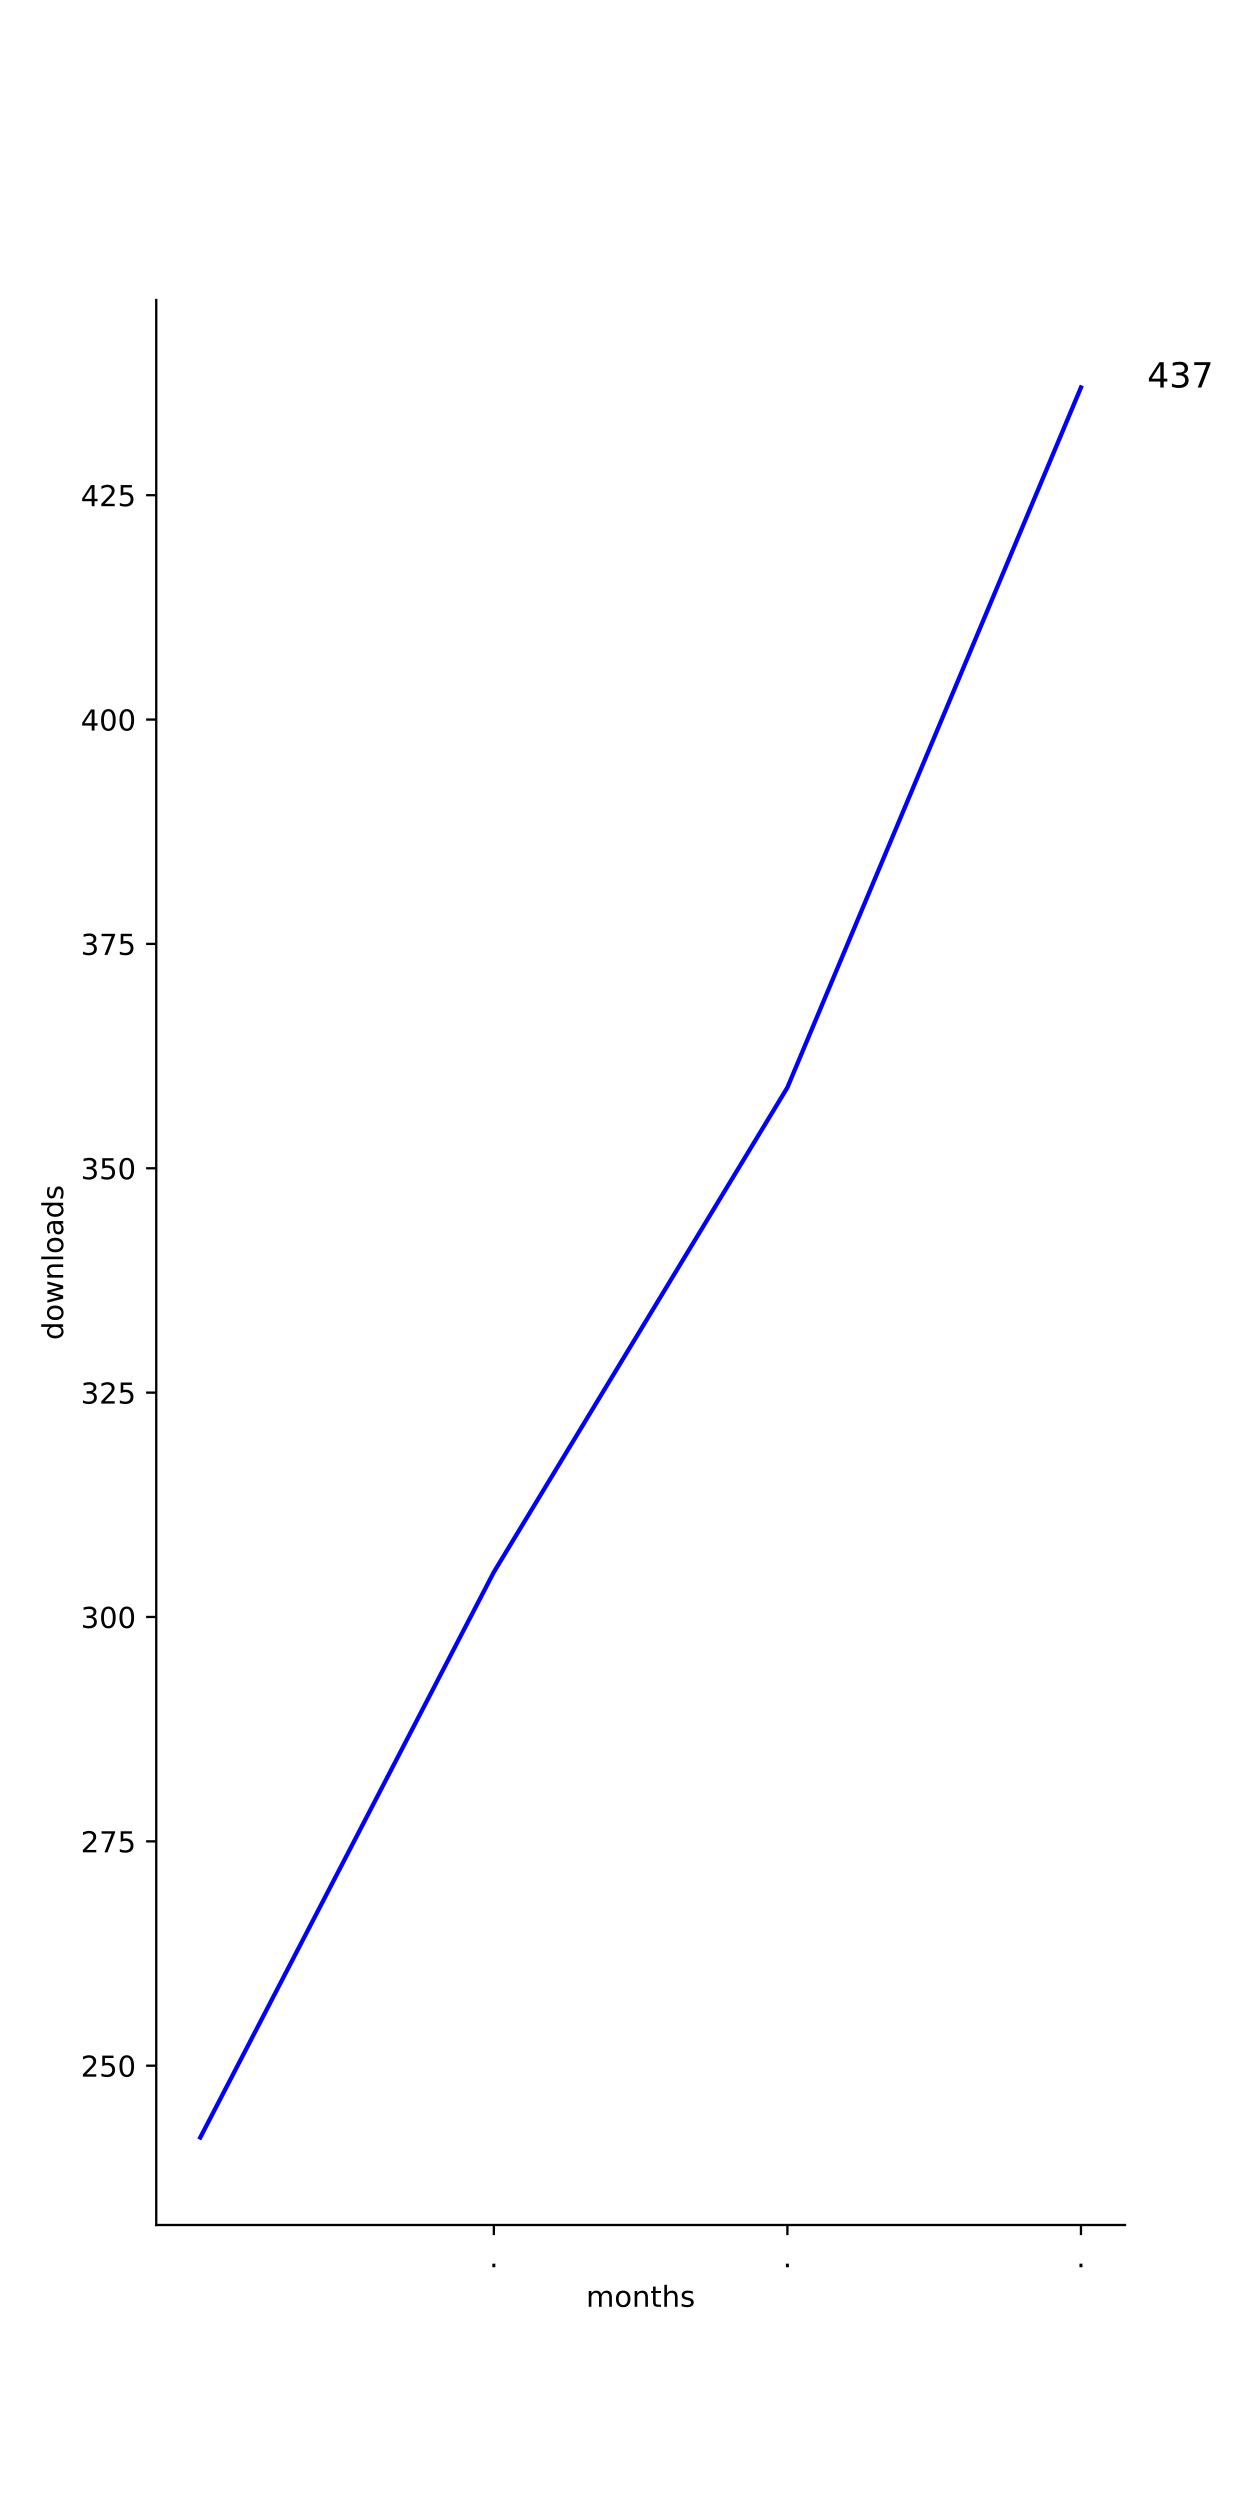
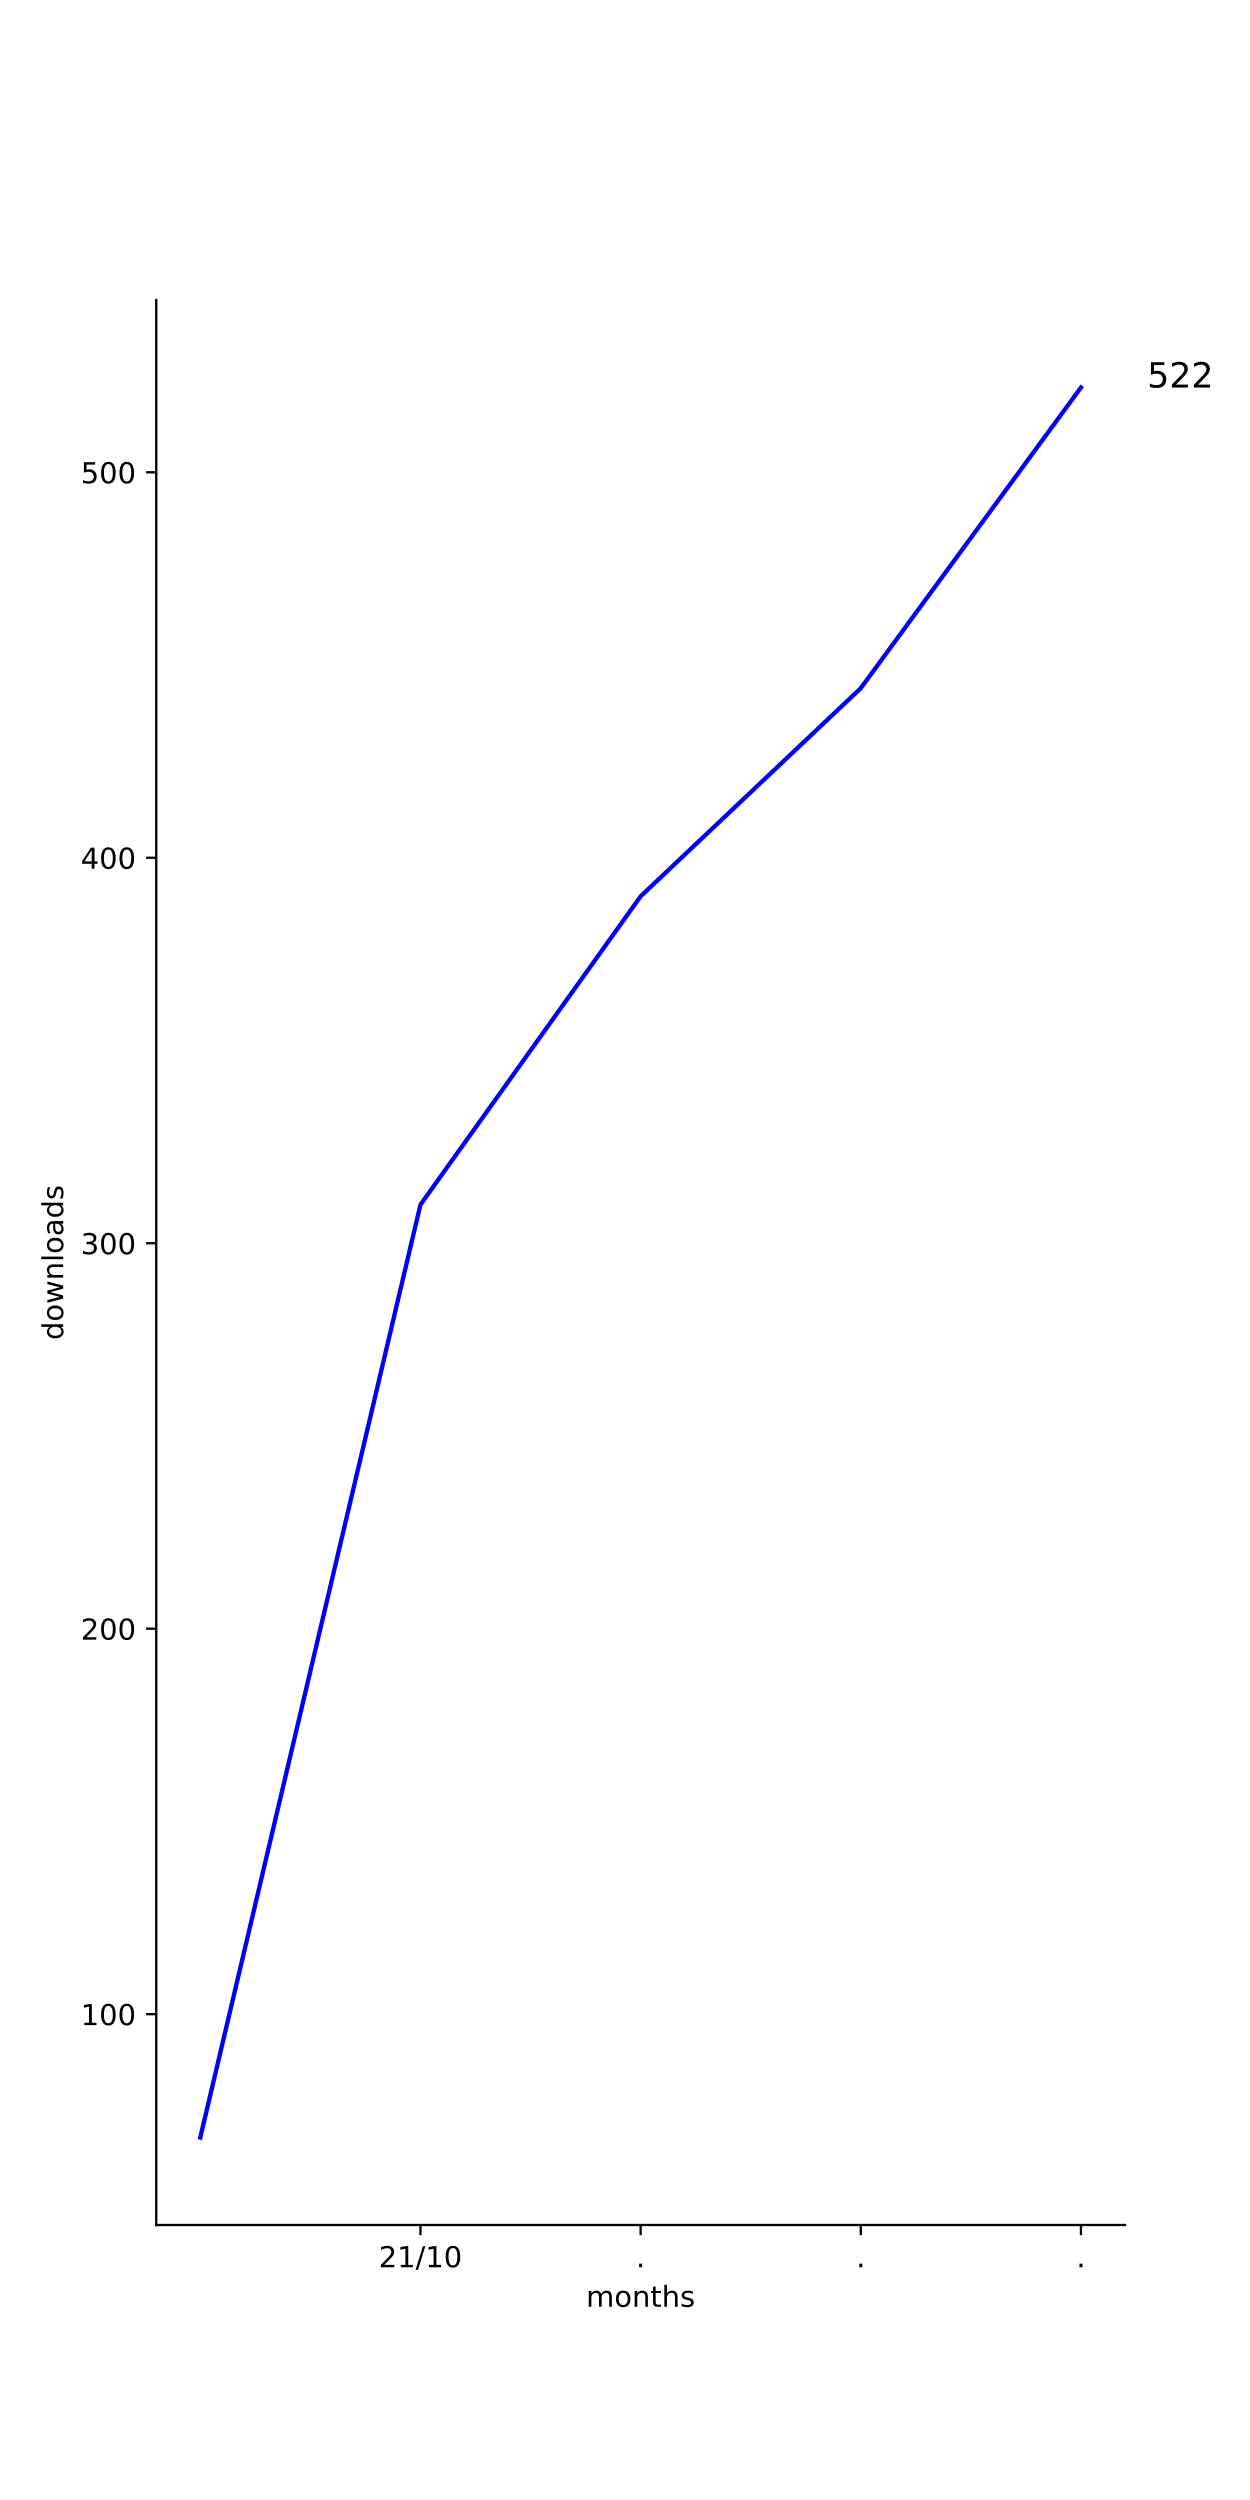
<svg xmlns="http://www.w3.org/2000/svg" xmlns:xlink="http://www.w3.org/1999/xlink" height="864pt" version="1.1" viewBox="0 0 432 864" width="432pt">
  <defs>
    <style type="text/css">
*{stroke-linecap:butt;stroke-linejoin:round;}
  </style>
  </defs>
  <g id="figure_1">
    <g id="patch_1">
      <path d="M 0 864  L 432 864  L 432 0  L 0 0  z " style="fill:#ffffff;" />
    </g>
    <g id="axes_1">
      <g id="patch_2">
        <path d="M 54 768.96  L 388.8 768.96  L 388.8 103.68  L 54 103.68  z " style="fill:#ffffff;" />
      </g>
      <g id="matplotlib.axis_1">
        <g id="xtick_1">
          <g id="line2d_1">
            <defs>
-               <path d="M 0 0  L 0 3.5  " id="m7b4c1b8948" style="stroke:#000000;stroke-width:0.8;" />
-             </defs>
-             <g>
-               <use style="stroke:#000000;stroke-width:0.8;" x="170.673" xlink:href="#m7b4c1b8948" y="768.96" />
+               <path d="M 0 0  L 0 3.5  " id="md4a7acbf1b" style="stroke:#000000;stroke-width:0.8;" />
+             </defs>
+             <g>
+               <use style="stroke:#000000;stroke-width:0.8;" x="145.309" xlink:href="#md4a7acbf1b" y="768.96" />
            </g>
          </g>
          <g id="text_1">
            <defs>
-               <path d="M 10.688 12.406  L 21 12.406  L 21 0  L 10.688 0  z " id="DejaVuSans-2e" />
-             </defs>
-             <g transform="translate(169.0837 783.5584)scale(0.1 -0.1)">
-               <use xlink:href="#DejaVuSans-2e" />
+               <path d="M 19.188 8.297  L 53.609 8.297  L 53.609 0  L 7.328 0  L 7.328 8.297  Q 12.938 14.109 22.625 23.891  Q 32.328 33.688 34.812 36.531  Q 39.547 41.844 41.422 45.531  Q 43.312 49.219 43.312 52.781  Q 43.312 58.594 39.234 62.25  Q 35.156 65.922 28.609 65.922  Q 23.969 65.922 18.812 64.312  Q 13.672 62.703 7.812 59.422  L 7.812 69.391  Q 13.766 71.781 18.938 73  Q 24.125 74.219 28.422 74.219  Q 39.75 74.219 46.484 68.547  Q 53.219 62.891 53.219 53.422  Q 53.219 48.922 51.531 44.891  Q 49.859 40.875 45.406 35.406  Q 44.188 33.984 37.641 27.219  Q 31.109 20.453 19.188 8.297  z " id="DejaVuSans-32" />
+               <path d="M 12.406 8.297  L 28.516 8.297  L 28.516 63.922  L 10.984 60.406  L 10.984 69.391  L 28.422 72.906  L 38.281 72.906  L 38.281 8.297  L 54.391 8.297  L 54.391 0  L 12.406 0  z " id="DejaVuSans-31" />
+               <path d="M 25.391 72.906  L 33.688 72.906  L 8.297 -9.281  L 0 -9.281  z " id="DejaVuSans-2f" />
+               <path d="M 31.781 66.406  Q 24.172 66.406 20.328 58.906  Q 16.5 51.422 16.5 36.375  Q 16.5 21.391 20.328 13.891  Q 24.172 6.391 31.781 6.391  Q 39.453 6.391 43.281 13.891  Q 47.125 21.391 47.125 36.375  Q 47.125 51.422 43.281 58.906  Q 39.453 66.406 31.781 66.406  z M 31.781 74.219  Q 44.047 74.219 50.516 64.516  Q 56.984 54.828 56.984 36.375  Q 56.984 17.969 50.516 8.266  Q 44.047 -1.422 31.781 -1.422  Q 19.531 -1.422 13.062 8.266  Q 6.594 17.969 6.594 36.375  Q 6.594 54.828 13.062 64.516  Q 19.531 74.219 31.781 74.219  z " id="DejaVuSans-30" />
+             </defs>
+             <g transform="translate(130.8997 783.5584)scale(0.1 -0.1)">
+               <use xlink:href="#DejaVuSans-32" />
+               <use x="63.623" xlink:href="#DejaVuSans-31" />
+               <use x="127.246" xlink:href="#DejaVuSans-2f" />
+               <use x="160.938" xlink:href="#DejaVuSans-31" />
+               <use x="224.561" xlink:href="#DejaVuSans-30" />
            </g>
          </g>
        </g>
        <g id="xtick_2">
          <g id="line2d_2">
            <g>
-               <use style="stroke:#000000;stroke-width:0.8;" x="272.127" xlink:href="#m7b4c1b8948" y="768.96" />
+               <use style="stroke:#000000;stroke-width:0.8;" x="221.4" xlink:href="#md4a7acbf1b" y="768.96" />
            </g>
          </g>
          <g id="text_2">
-             <g transform="translate(270.5382 783.5584)scale(0.1 -0.1)">
+             <defs>
+               <path d="M 10.688 12.406  L 21 12.406  L 21 0  L 10.688 0  z " id="DejaVuSans-2e" />
+             </defs>
+             <g transform="translate(219.8109 783.5584)scale(0.1 -0.1)">
              <use xlink:href="#DejaVuSans-2e" />
            </g>
          </g>
        </g>
        <g id="xtick_3">
          <g id="line2d_3">
            <g>
-               <use style="stroke:#000000;stroke-width:0.8;" x="373.582" xlink:href="#m7b4c1b8948" y="768.96" />
+               <use style="stroke:#000000;stroke-width:0.8;" x="297.491" xlink:href="#md4a7acbf1b" y="768.96" />
            </g>
          </g>
          <g id="text_3">
+             <g transform="translate(295.9018 783.5584)scale(0.1 -0.1)">
+               <use xlink:href="#DejaVuSans-2e" />
+             </g>
+           </g>
+         </g>
+         <g id="xtick_4">
+           <g id="line2d_4">
+             <g>
+               <use style="stroke:#000000;stroke-width:0.8;" x="373.582" xlink:href="#md4a7acbf1b" y="768.96" />
+             </g>
+           </g>
+           <g id="text_4">
            <g transform="translate(371.9928 783.5584)scale(0.1 -0.1)">
              <use xlink:href="#DejaVuSans-2e" />
            </g>
          </g>
        </g>
-         <g id="text_4">
+         <g id="text_5">
          <defs>
            <path d="M 52 44.188  Q 55.375 50.25 60.062 53.125  Q 64.75 56 71.094 56  Q 79.641 56 84.281 50.016  Q 88.922 44.047 88.922 33.016  L 88.922 0  L 79.891 0  L 79.891 32.719  Q 79.891 40.578 77.094 44.375  Q 74.312 48.188 68.609 48.188  Q 61.625 48.188 57.562 43.547  Q 53.516 38.922 53.516 30.906  L 53.516 0  L 44.484 0  L 44.484 32.719  Q 44.484 40.625 41.703 44.406  Q 38.922 48.188 33.109 48.188  Q 26.219 48.188 22.156 43.531  Q 18.109 38.875 18.109 30.906  L 18.109 0  L 9.078 0  L 9.078 54.688  L 18.109 54.688  L 18.109 46.188  Q 21.188 51.219 25.484 53.609  Q 29.781 56 35.688 56  Q 41.656 56 45.828 52.969  Q 50 49.953 52 44.188  z " id="DejaVuSans-6d" />
            <path d="M 30.609 48.391  Q 23.391 48.391 19.188 42.75  Q 14.984 37.109 14.984 27.297  Q 14.984 17.484 19.156 11.844  Q 23.344 6.203 30.609 6.203  Q 37.797 6.203 41.984 11.859  Q 46.188 17.531 46.188 27.297  Q 46.188 37.016 41.984 42.703  Q 37.797 48.391 30.609 48.391  z M 30.609 56  Q 42.328 56 49.016 48.375  Q 55.719 40.766 55.719 27.297  Q 55.719 13.875 49.016 6.219  Q 42.328 -1.422 30.609 -1.422  Q 18.844 -1.422 12.172 6.219  Q 5.516 13.875 5.516 27.297  Q 5.516 40.766 12.172 48.375  Q 18.844 56 30.609 56  z " id="DejaVuSans-6f" />
            <path d="M 54.891 33.016  L 54.891 0  L 45.906 0  L 45.906 32.719  Q 45.906 40.484 42.875 44.328  Q 39.844 48.188 33.797 48.188  Q 26.516 48.188 22.312 43.547  Q 18.109 38.922 18.109 30.906  L 18.109 0  L 9.078 0  L 9.078 54.688  L 18.109 54.688  L 18.109 46.188  Q 21.344 51.125 25.703 53.562  Q 30.078 56 35.797 56  Q 45.219 56 50.047 50.172  Q 54.891 44.344 54.891 33.016  z " id="DejaVuSans-6e" />
            <path d="M 18.312 70.219  L 18.312 54.688  L 36.812 54.688  L 36.812 47.703  L 18.312 47.703  L 18.312 18.016  Q 18.312 11.328 20.141 9.422  Q 21.969 7.516 27.594 7.516  L 36.812 7.516  L 36.812 0  L 27.594 0  Q 17.188 0 13.234 3.875  Q 9.281 7.766 9.281 18.016  L 9.281 47.703  L 2.688 47.703  L 2.688 54.688  L 9.281 54.688  L 9.281 70.219  z " id="DejaVuSans-74" />
            <path d="M 54.891 33.016  L 54.891 0  L 45.906 0  L 45.906 32.719  Q 45.906 40.484 42.875 44.328  Q 39.844 48.188 33.797 48.188  Q 26.516 48.188 22.312 43.547  Q 18.109 38.922 18.109 30.906  L 18.109 0  L 9.078 0  L 9.078 75.984  L 18.109 75.984  L 18.109 46.188  Q 21.344 51.125 25.703 53.562  Q 30.078 56 35.797 56  Q 45.219 56 50.047 50.172  Q 54.891 44.344 54.891 33.016  z " id="DejaVuSans-68" />
            <path d="M 44.281 53.078  L 44.281 44.578  Q 40.484 46.531 36.375 47.5  Q 32.281 48.484 27.875 48.484  Q 21.188 48.484 17.844 46.438  Q 14.5 44.391 14.5 40.281  Q 14.5 37.156 16.891 35.375  Q 19.281 33.594 26.516 31.984  L 29.594 31.297  Q 39.156 29.25 43.188 25.516  Q 47.219 21.781 47.219 15.094  Q 47.219 7.469 41.188 3.016  Q 35.156 -1.422 24.609 -1.422  Q 20.219 -1.422 15.453 -0.562  Q 10.688 0.297 5.422 2  L 5.422 11.281  Q 10.406 8.688 15.234 7.391  Q 20.062 6.109 24.812 6.109  Q 31.156 6.109 34.562 8.281  Q 37.984 10.453 37.984 14.406  Q 37.984 18.062 35.516 20.016  Q 33.062 21.969 24.703 23.781  L 21.578 24.516  Q 13.234 26.266 9.516 29.906  Q 5.812 33.547 5.812 39.891  Q 5.812 47.609 11.281 51.797  Q 16.75 56 26.812 56  Q 31.781 56 36.172 55.266  Q 40.578 54.547 44.281 53.078  z " id="DejaVuSans-73" />
          </defs>
          <g transform="translate(202.568 797.2366)scale(0.1 -0.1)">
            <use xlink:href="#DejaVuSans-6d" />
            <use x="97.412" xlink:href="#DejaVuSans-6f" />
            <use x="158.594" xlink:href="#DejaVuSans-6e" />
            <use x="221.973" xlink:href="#DejaVuSans-74" />
            <use x="261.182" xlink:href="#DejaVuSans-68" />
            <use x="324.561" xlink:href="#DejaVuSans-73" />
          </g>
        </g>
      </g>
      <g id="matplotlib.axis_2">
        <g id="ytick_1">
-           <g id="line2d_4">
-             <defs>
-               <path d="M 0 0  L -3.5 0  " id="m8cdf43f70f" style="stroke:#000000;stroke-width:0.8;" />
-             </defs>
-             <g>
-               <use style="stroke:#000000;stroke-width:0.8;" x="54" xlink:href="#m8cdf43f70f" y="713.908" />
-             </g>
-           </g>
-           <g id="text_5">
-             <defs>
-               <path d="M 19.188 8.297  L 53.609 8.297  L 53.609 0  L 7.328 0  L 7.328 8.297  Q 12.938 14.109 22.625 23.891  Q 32.328 33.688 34.812 36.531  Q 39.547 41.844 41.422 45.531  Q 43.312 49.219 43.312 52.781  Q 43.312 58.594 39.234 62.25  Q 35.156 65.922 28.609 65.922  Q 23.969 65.922 18.812 64.312  Q 13.672 62.703 7.812 59.422  L 7.812 69.391  Q 13.766 71.781 18.938 73  Q 24.125 74.219 28.422 74.219  Q 39.75 74.219 46.484 68.547  Q 53.219 62.891 53.219 53.422  Q 53.219 48.922 51.531 44.891  Q 49.859 40.875 45.406 35.406  Q 44.188 33.984 37.641 27.219  Q 31.109 20.453 19.188 8.297  z " id="DejaVuSans-32" />
+           <g id="line2d_5">
+             <defs>
+               <path d="M 0 0  L -3.5 0  " id="m9a97583006" style="stroke:#000000;stroke-width:0.8;" />
+             </defs>
+             <g>
+               <use style="stroke:#000000;stroke-width:0.8;" x="54" xlink:href="#m9a97583006" y="696.091" />
+             </g>
+           </g>
+           <g id="text_6">
+             <g transform="translate(27.9125 699.8901)scale(0.1 -0.1)">
+               <use xlink:href="#DejaVuSans-31" />
+               <use x="63.623" xlink:href="#DejaVuSans-30" />
+               <use x="127.246" xlink:href="#DejaVuSans-30" />
+             </g>
+           </g>
+         </g>
+         <g id="ytick_2">
+           <g id="line2d_6">
+             <g>
+               <use style="stroke:#000000;stroke-width:0.8;" x="54" xlink:href="#m9a97583006" y="562.875" />
+             </g>
+           </g>
+           <g id="text_7">
+             <g transform="translate(27.9125 566.6743)scale(0.1 -0.1)">
+               <use xlink:href="#DejaVuSans-32" />
+               <use x="63.623" xlink:href="#DejaVuSans-30" />
+               <use x="127.246" xlink:href="#DejaVuSans-30" />
+             </g>
+           </g>
+         </g>
+         <g id="ytick_3">
+           <g id="line2d_7">
+             <g>
+               <use style="stroke:#000000;stroke-width:0.8;" x="54" xlink:href="#m9a97583006" y="429.659" />
+             </g>
+           </g>
+           <g id="text_8">
+             <defs>
+               <path d="M 40.578 39.312  Q 47.656 37.797 51.625 33  Q 55.609 28.219 55.609 21.188  Q 55.609 10.406 48.188 4.484  Q 40.766 -1.422 27.094 -1.422  Q 22.516 -1.422 17.656 -0.516  Q 12.797 0.391 7.625 2.203  L 7.625 11.719  Q 11.719 9.328 16.594 8.109  Q 21.484 6.891 26.812 6.891  Q 36.078 6.891 40.938 10.547  Q 45.797 14.203 45.797 21.188  Q 45.797 27.641 41.281 31.266  Q 36.766 34.906 28.719 34.906  L 20.219 34.906  L 20.219 43.016  L 29.109 43.016  Q 36.375 43.016 40.234 45.922  Q 44.094 48.828 44.094 54.297  Q 44.094 59.906 40.109 62.906  Q 36.141 65.922 28.719 65.922  Q 24.656 65.922 20.016 65.031  Q 15.375 64.156 9.812 62.312  L 9.812 71.094  Q 15.438 72.656 20.344 73.438  Q 25.25 74.219 29.594 74.219  Q 40.828 74.219 47.359 69.109  Q 53.906 64.016 53.906 55.328  Q 53.906 49.266 50.438 45.094  Q 46.969 40.922 40.578 39.312  z " id="DejaVuSans-33" />
+             </defs>
+             <g transform="translate(27.9125 433.4584)scale(0.1 -0.1)">
+               <use xlink:href="#DejaVuSans-33" />
+               <use x="63.623" xlink:href="#DejaVuSans-30" />
+               <use x="127.246" xlink:href="#DejaVuSans-30" />
+             </g>
+           </g>
+         </g>
+         <g id="ytick_4">
+           <g id="line2d_8">
+             <g>
+               <use style="stroke:#000000;stroke-width:0.8;" x="54" xlink:href="#m9a97583006" y="296.443" />
+             </g>
+           </g>
+           <g id="text_9">
+             <defs>
+               <path d="M 37.797 64.312  L 12.891 25.391  L 37.797 25.391  z M 35.203 72.906  L 47.609 72.906  L 47.609 25.391  L 58.016 25.391  L 58.016 17.188  L 47.609 17.188  L 47.609 0  L 37.797 0  L 37.797 17.188  L 4.891 17.188  L 4.891 26.703  z " id="DejaVuSans-34" />
+             </defs>
+             <g transform="translate(27.9125 300.2426)scale(0.1 -0.1)">
+               <use xlink:href="#DejaVuSans-34" />
+               <use x="63.623" xlink:href="#DejaVuSans-30" />
+               <use x="127.246" xlink:href="#DejaVuSans-30" />
+             </g>
+           </g>
+         </g>
+         <g id="ytick_5">
+           <g id="line2d_9">
+             <g>
+               <use style="stroke:#000000;stroke-width:0.8;" x="54" xlink:href="#m9a97583006" y="163.227" />
+             </g>
+           </g>
+           <g id="text_10">
+             <defs>
              <path d="M 10.797 72.906  L 49.516 72.906  L 49.516 64.594  L 19.828 64.594  L 19.828 46.734  Q 21.969 47.469 24.109 47.828  Q 26.266 48.188 28.422 48.188  Q 40.625 48.188 47.75 41.5  Q 54.891 34.812 54.891 23.391  Q 54.891 11.625 47.562 5.094  Q 40.234 -1.422 26.906 -1.422  Q 22.312 -1.422 17.547 -0.641  Q 12.797 0.141 7.719 1.703  L 7.719 11.625  Q 12.109 9.234 16.797 8.062  Q 21.484 6.891 26.703 6.891  Q 35.156 6.891 40.078 11.328  Q 45.016 15.766 45.016 23.391  Q 45.016 31 40.078 35.438  Q 35.156 39.891 26.703 39.891  Q 22.75 39.891 18.812 39.016  Q 14.891 38.141 10.797 36.281  z " id="DejaVuSans-35" />
-               <path d="M 31.781 66.406  Q 24.172 66.406 20.328 58.906  Q 16.5 51.422 16.5 36.375  Q 16.5 21.391 20.328 13.891  Q 24.172 6.391 31.781 6.391  Q 39.453 6.391 43.281 13.891  Q 47.125 21.391 47.125 36.375  Q 47.125 51.422 43.281 58.906  Q 39.453 66.406 31.781 66.406  z M 31.781 74.219  Q 44.047 74.219 50.516 64.516  Q 56.984 54.828 56.984 36.375  Q 56.984 17.969 50.516 8.266  Q 44.047 -1.422 31.781 -1.422  Q 19.531 -1.422 13.062 8.266  Q 6.594 17.969 6.594 36.375  Q 6.594 54.828 13.062 64.516  Q 19.531 74.219 31.781 74.219  z " id="DejaVuSans-30" />
-             </defs>
-             <g transform="translate(27.9125 717.7069)scale(0.1 -0.1)">
-               <use xlink:href="#DejaVuSans-32" />
-               <use x="63.623" xlink:href="#DejaVuSans-35" />
-               <use x="127.246" xlink:href="#DejaVuSans-30" />
-             </g>
-           </g>
-         </g>
-         <g id="ytick_2">
-           <g id="line2d_5">
-             <g>
-               <use style="stroke:#000000;stroke-width:0.8;" x="54" xlink:href="#m8cdf43f70f" y="636.369" />
-             </g>
-           </g>
-           <g id="text_6">
-             <defs>
-               <path d="M 8.203 72.906  L 55.078 72.906  L 55.078 68.703  L 28.609 0  L 18.312 0  L 43.219 64.594  L 8.203 64.594  z " id="DejaVuSans-37" />
-             </defs>
-             <g transform="translate(27.9125 640.1685)scale(0.1 -0.1)">
-               <use xlink:href="#DejaVuSans-32" />
-               <use x="63.623" xlink:href="#DejaVuSans-37" />
-               <use x="127.246" xlink:href="#DejaVuSans-35" />
-             </g>
-           </g>
-         </g>
-         <g id="ytick_3">
-           <g id="line2d_6">
-             <g>
-               <use style="stroke:#000000;stroke-width:0.8;" x="54" xlink:href="#m8cdf43f70f" y="558.831" />
-             </g>
-           </g>
-           <g id="text_7">
-             <defs>
-               <path d="M 40.578 39.312  Q 47.656 37.797 51.625 33  Q 55.609 28.219 55.609 21.188  Q 55.609 10.406 48.188 4.484  Q 40.766 -1.422 27.094 -1.422  Q 22.516 -1.422 17.656 -0.516  Q 12.797 0.391 7.625 2.203  L 7.625 11.719  Q 11.719 9.328 16.594 8.109  Q 21.484 6.891 26.812 6.891  Q 36.078 6.891 40.938 10.547  Q 45.797 14.203 45.797 21.188  Q 45.797 27.641 41.281 31.266  Q 36.766 34.906 28.719 34.906  L 20.219 34.906  L 20.219 43.016  L 29.109 43.016  Q 36.375 43.016 40.234 45.922  Q 44.094 48.828 44.094 54.297  Q 44.094 59.906 40.109 62.906  Q 36.141 65.922 28.719 65.922  Q 24.656 65.922 20.016 65.031  Q 15.375 64.156 9.812 62.312  L 9.812 71.094  Q 15.438 72.656 20.344 73.438  Q 25.25 74.219 29.594 74.219  Q 40.828 74.219 47.359 69.109  Q 53.906 64.016 53.906 55.328  Q 53.906 49.266 50.438 45.094  Q 46.969 40.922 40.578 39.312  z " id="DejaVuSans-33" />
-             </defs>
-             <g transform="translate(27.9125 562.63)scale(0.1 -0.1)">
-               <use xlink:href="#DejaVuSans-33" />
-               <use x="63.623" xlink:href="#DejaVuSans-30" />
-               <use x="127.246" xlink:href="#DejaVuSans-30" />
-             </g>
-           </g>
-         </g>
-         <g id="ytick_4">
-           <g id="line2d_7">
-             <g>
-               <use style="stroke:#000000;stroke-width:0.8;" x="54" xlink:href="#m8cdf43f70f" y="481.292" />
-             </g>
-           </g>
-           <g id="text_8">
-             <g transform="translate(27.9125 485.0915)scale(0.1 -0.1)">
-               <use xlink:href="#DejaVuSans-33" />
-               <use x="63.623" xlink:href="#DejaVuSans-32" />
-               <use x="127.246" xlink:href="#DejaVuSans-35" />
-             </g>
-           </g>
-         </g>
-         <g id="ytick_5">
-           <g id="line2d_8">
-             <g>
-               <use style="stroke:#000000;stroke-width:0.8;" x="54" xlink:href="#m8cdf43f70f" y="403.754" />
-             </g>
-           </g>
-           <g id="text_9">
-             <g transform="translate(27.9125 407.5531)scale(0.1 -0.1)">
-               <use xlink:href="#DejaVuSans-33" />
-               <use x="63.623" xlink:href="#DejaVuSans-35" />
-               <use x="127.246" xlink:href="#DejaVuSans-30" />
-             </g>
-           </g>
-         </g>
-         <g id="ytick_6">
-           <g id="line2d_9">
-             <g>
-               <use style="stroke:#000000;stroke-width:0.8;" x="54" xlink:href="#m8cdf43f70f" y="326.215" />
-             </g>
-           </g>
-           <g id="text_10">
-             <g transform="translate(27.9125 330.0146)scale(0.1 -0.1)">
-               <use xlink:href="#DejaVuSans-33" />
-               <use x="63.623" xlink:href="#DejaVuSans-37" />
-               <use x="127.246" xlink:href="#DejaVuSans-35" />
-             </g>
-           </g>
-         </g>
-         <g id="ytick_7">
-           <g id="line2d_10">
-             <g>
-               <use style="stroke:#000000;stroke-width:0.8;" x="54" xlink:href="#m8cdf43f70f" y="248.677" />
-             </g>
-           </g>
-           <g id="text_11">
-             <defs>
-               <path d="M 37.797 64.312  L 12.891 25.391  L 37.797 25.391  z M 35.203 72.906  L 47.609 72.906  L 47.609 25.391  L 58.016 25.391  L 58.016 17.188  L 47.609 17.188  L 47.609 0  L 37.797 0  L 37.797 17.188  L 4.891 17.188  L 4.891 26.703  z " id="DejaVuSans-34" />
-             </defs>
-             <g transform="translate(27.9125 252.4761)scale(0.1 -0.1)">
-               <use xlink:href="#DejaVuSans-34" />
-               <use x="63.623" xlink:href="#DejaVuSans-30" />
-               <use x="127.246" xlink:href="#DejaVuSans-30" />
-             </g>
-           </g>
-         </g>
-         <g id="ytick_8">
-           <g id="line2d_11">
-             <g>
-               <use style="stroke:#000000;stroke-width:0.8;" x="54" xlink:href="#m8cdf43f70f" y="171.138" />
-             </g>
-           </g>
-           <g id="text_12">
-             <g transform="translate(27.9125 174.9377)scale(0.1 -0.1)">
-               <use xlink:href="#DejaVuSans-34" />
-               <use x="63.623" xlink:href="#DejaVuSans-32" />
-               <use x="127.246" xlink:href="#DejaVuSans-35" />
-             </g>
-           </g>
-         </g>
-         <g id="text_13">
+             </defs>
+             <g transform="translate(27.9125 167.0267)scale(0.1 -0.1)">
+               <use xlink:href="#DejaVuSans-35" />
+               <use x="63.623" xlink:href="#DejaVuSans-30" />
+               <use x="127.246" xlink:href="#DejaVuSans-30" />
+             </g>
+           </g>
+         </g>
+         <g id="text_11">
          <defs>
            <path d="M 45.406 46.391  L 45.406 75.984  L 54.391 75.984  L 54.391 0  L 45.406 0  L 45.406 8.203  Q 42.578 3.328 38.25 0.953  Q 33.938 -1.422 27.875 -1.422  Q 17.969 -1.422 11.734 6.484  Q 5.516 14.406 5.516 27.297  Q 5.516 40.188 11.734 48.094  Q 17.969 56 27.875 56  Q 33.938 56 38.25 53.625  Q 42.578 51.266 45.406 46.391  z M 14.797 27.297  Q 14.797 17.391 18.875 11.75  Q 22.953 6.109 30.078 6.109  Q 37.203 6.109 41.297 11.75  Q 45.406 17.391 45.406 27.297  Q 45.406 37.203 41.297 42.844  Q 37.203 48.484 30.078 48.484  Q 22.953 48.484 18.875 42.844  Q 14.797 37.203 14.797 27.297  z " id="DejaVuSans-64" />
            <path d="M 4.203 54.688  L 13.188 54.688  L 24.422 12.016  L 35.594 54.688  L 46.188 54.688  L 57.422 12.016  L 68.609 54.688  L 77.594 54.688  L 63.281 0  L 52.688 0  L 40.922 44.828  L 29.109 0  L 18.5 0  z " id="DejaVuSans-77" />
            <path d="M 9.422 75.984  L 18.406 75.984  L 18.406 0  L 9.422 0  z " id="DejaVuSans-6c" />
            <path d="M 34.281 27.484  Q 23.391 27.484 19.188 25  Q 14.984 22.516 14.984 16.5  Q 14.984 11.719 18.141 8.906  Q 21.297 6.109 26.703 6.109  Q 34.188 6.109 38.703 11.406  Q 43.219 16.703 43.219 25.484  L 43.219 27.484  z M 52.203 31.203  L 52.203 0  L 43.219 0  L 43.219 8.297  Q 40.141 3.328 35.547 0.953  Q 30.953 -1.422 24.312 -1.422  Q 15.922 -1.422 10.953 3.297  Q 6 8.016 6 15.922  Q 6 25.141 12.172 29.828  Q 18.359 34.516 30.609 34.516  L 43.219 34.516  L 43.219 35.406  Q 43.219 41.609 39.141 45  Q 35.062 48.391 27.688 48.391  Q 23 48.391 18.547 47.266  Q 14.109 46.141 10.016 43.891  L 10.016 52.203  Q 14.938 54.109 19.578 55.047  Q 24.219 56 28.609 56  Q 40.484 56 46.344 49.844  Q 52.203 43.703 52.203 31.203  z " id="DejaVuSans-61" />
          </defs>
          <g transform="translate(21.83281 463.1028)rotate(-90)scale(0.1 -0.1)">
            <use xlink:href="#DejaVuSans-64" />
            <use x="63.477" xlink:href="#DejaVuSans-6f" />
            <use x="124.658" xlink:href="#DejaVuSans-77" />
            <use x="206.445" xlink:href="#DejaVuSans-6e" />
            <use x="269.824" xlink:href="#DejaVuSans-6c" />
            <use x="297.607" xlink:href="#DejaVuSans-6f" />
            <use x="358.789" xlink:href="#DejaVuSans-61" />
            <use x="420.068" xlink:href="#DejaVuSans-64" />
            <use x="483.545" xlink:href="#DejaVuSans-73" />
          </g>
        </g>
      </g>
-       <g id="line2d_12">
-         <path clip-path="url(#pb7026c3486)" d="M 69.218 738.72  L 170.673 543.323  L 272.127 375.84  L 373.582 133.92  " style="fill:none;stroke:#0000ff;stroke-linecap:square;stroke-width:1.5;" />
+       <g id="line2d_10">
+         <path clip-path="url(#pd86ed4542e)" d="M 69.218 738.72  L 145.309 416.338  L 221.4 309.765  L 297.491 237.828  L 373.582 133.92  " style="fill:none;stroke:#0000ff;stroke-linecap:square;stroke-width:1.5;" />
      </g>
      <g id="patch_3">
        <path d="M 54 768.96  L 54 103.68  " style="fill:none;stroke:#000000;stroke-linecap:square;stroke-linejoin:miter;stroke-width:0.8;" />
      </g>
      <g id="patch_4">
        <path d="M 54 768.96  L 388.8 768.96  " style="fill:none;stroke:#000000;stroke-linecap:square;stroke-linejoin:miter;stroke-width:0.8;" />
      </g>
-       <g id="text_14">
+       <g id="text_12">
        <defs>
          <path id="DejaVuSans-20" />
        </defs>
        <g transform="translate(373.5818 133.92)scale(0.12 -0.12)">
          <use xlink:href="#DejaVuSans-20" />
          <use x="31.787" xlink:href="#DejaVuSans-20" />
          <use x="63.574" xlink:href="#DejaVuSans-20" />
          <use x="95.361" xlink:href="#DejaVuSans-20" />
          <use x="127.148" xlink:href="#DejaVuSans-20" />
          <use x="158.936" xlink:href="#DejaVuSans-20" />
-           <use x="190.723" xlink:href="#DejaVuSans-34" />
-           <use x="254.346" xlink:href="#DejaVuSans-33" />
-           <use x="317.969" xlink:href="#DejaVuSans-37" />
+           <use x="190.723" xlink:href="#DejaVuSans-35" />
+           <use x="254.346" xlink:href="#DejaVuSans-32" />
+           <use x="317.969" xlink:href="#DejaVuSans-32" />
        </g>
      </g>
    </g>
  </g>
  <defs>
-     <clipPath id="pb7026c3486">
+     <clipPath id="pd86ed4542e">
      <rect height="665.28" width="334.8" x="54" y="103.68" />
    </clipPath>
  </defs>
</svg>
